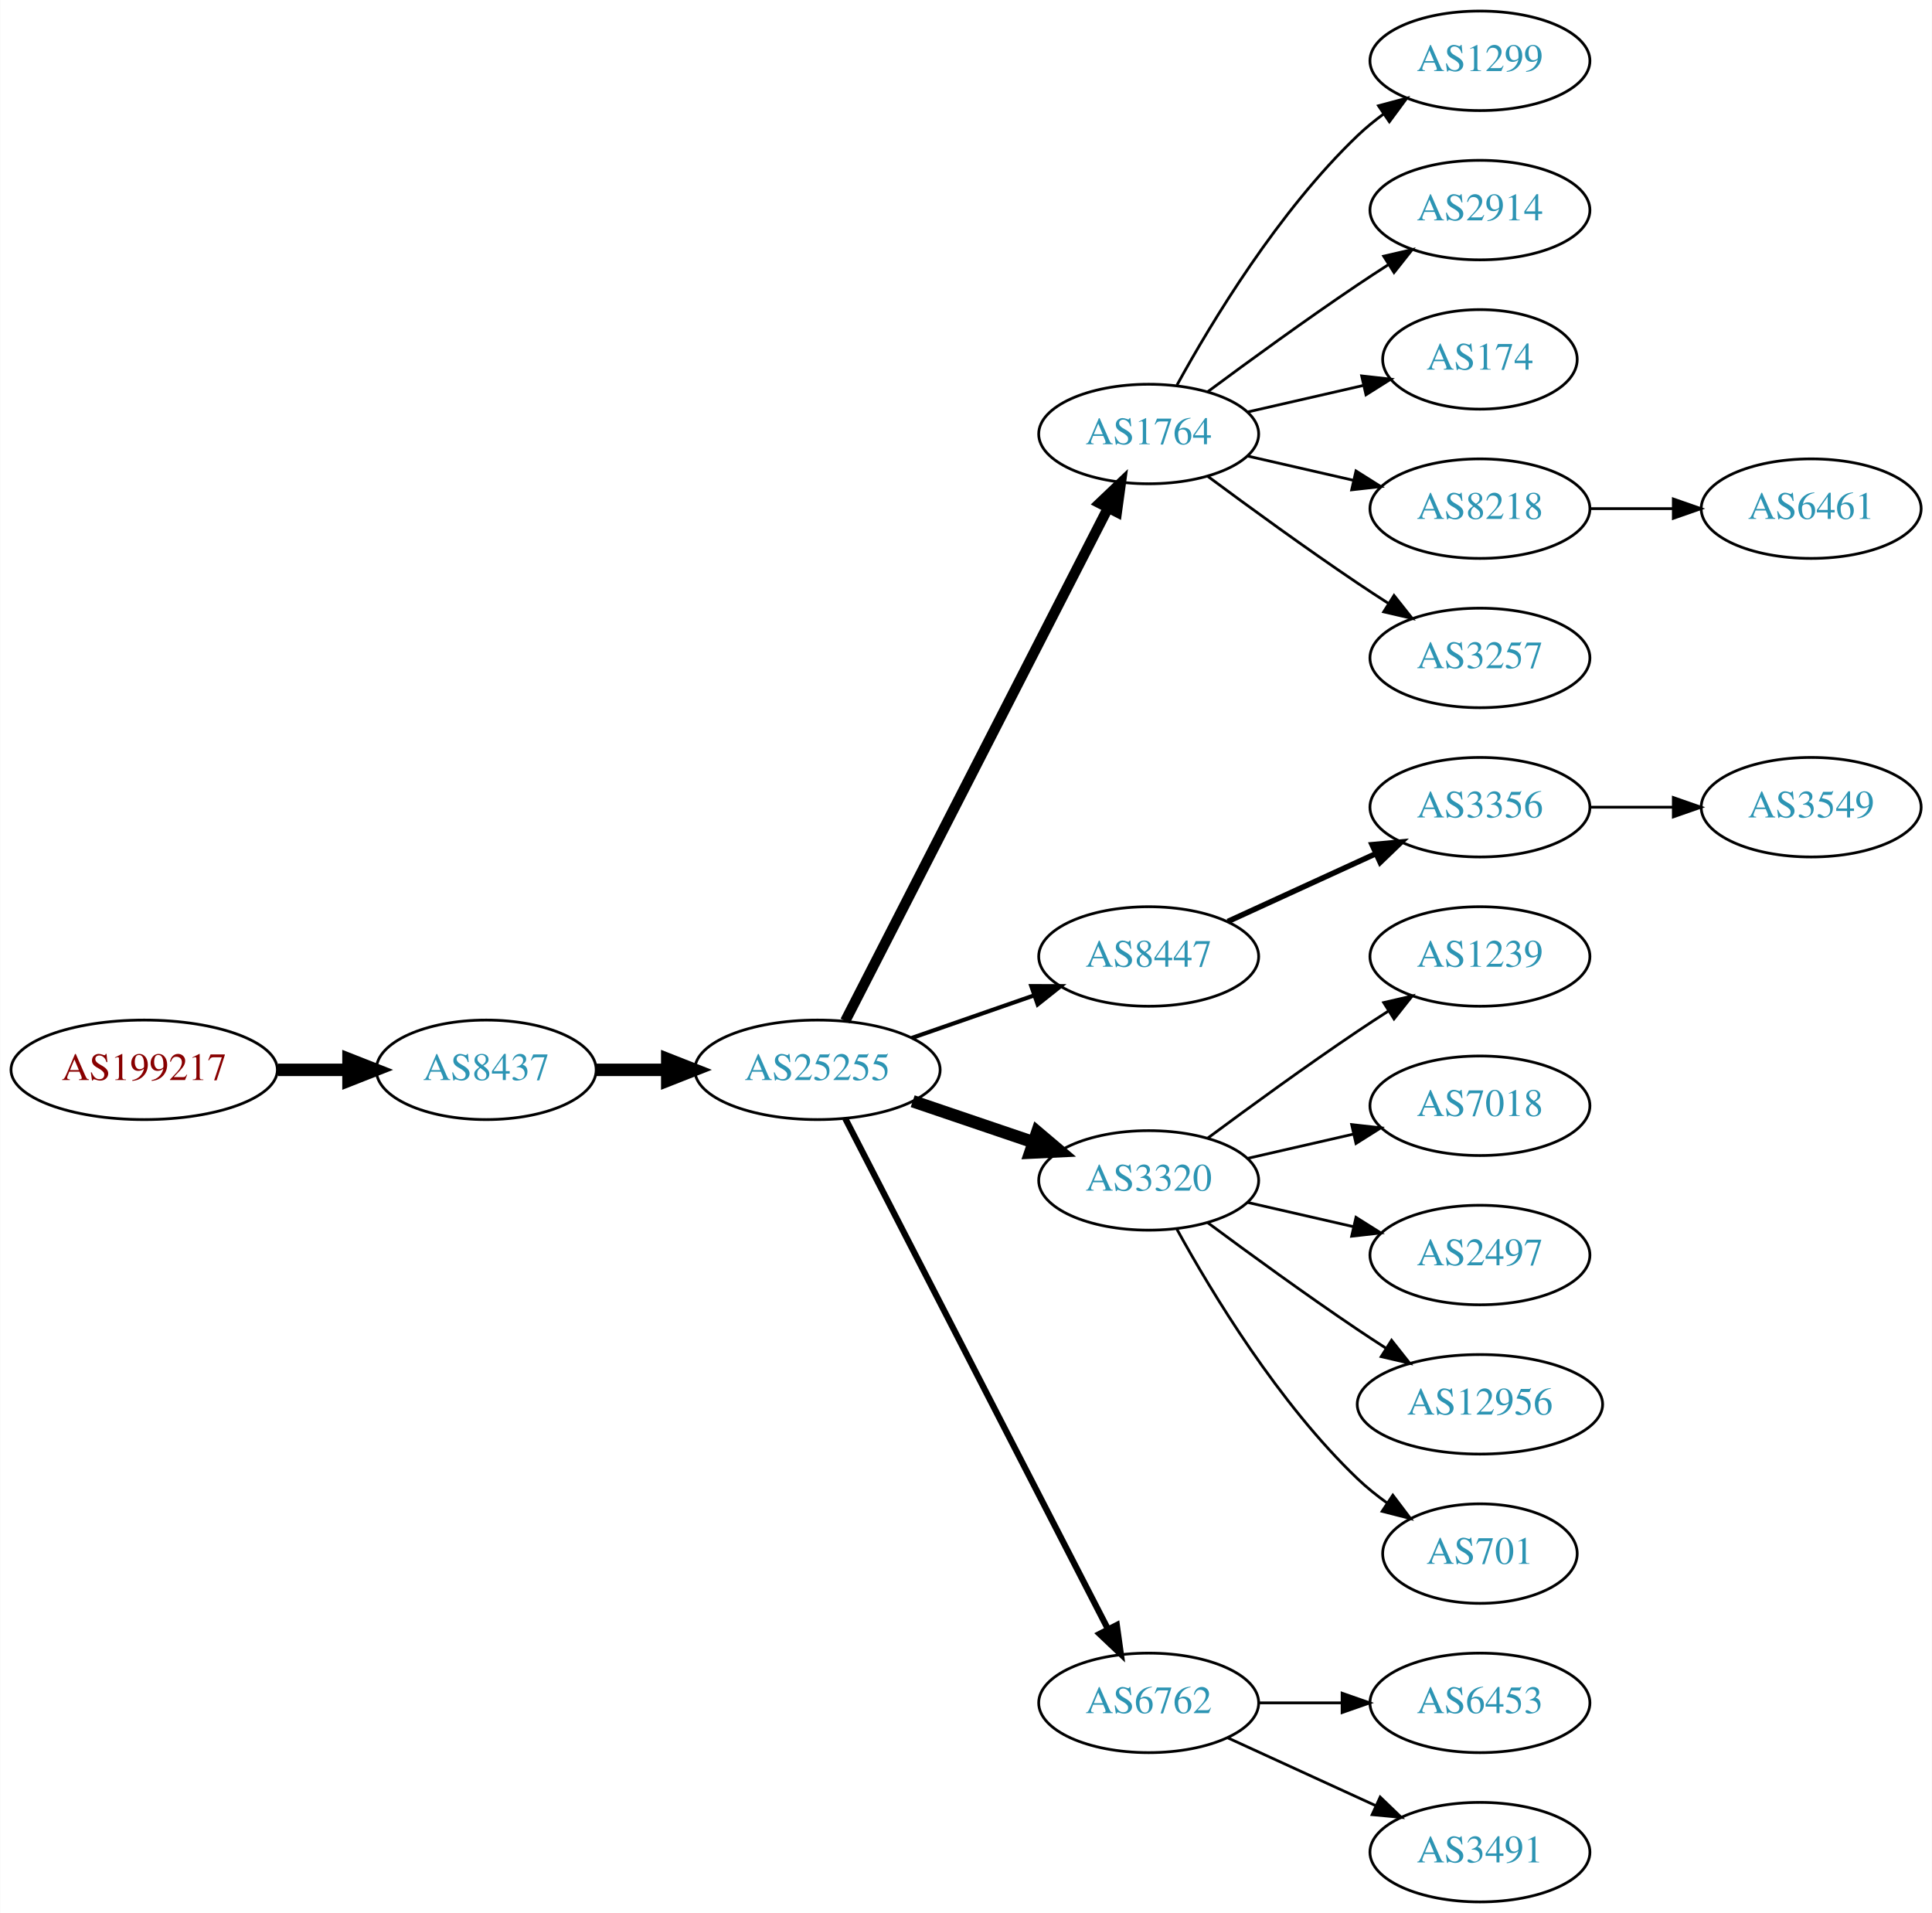
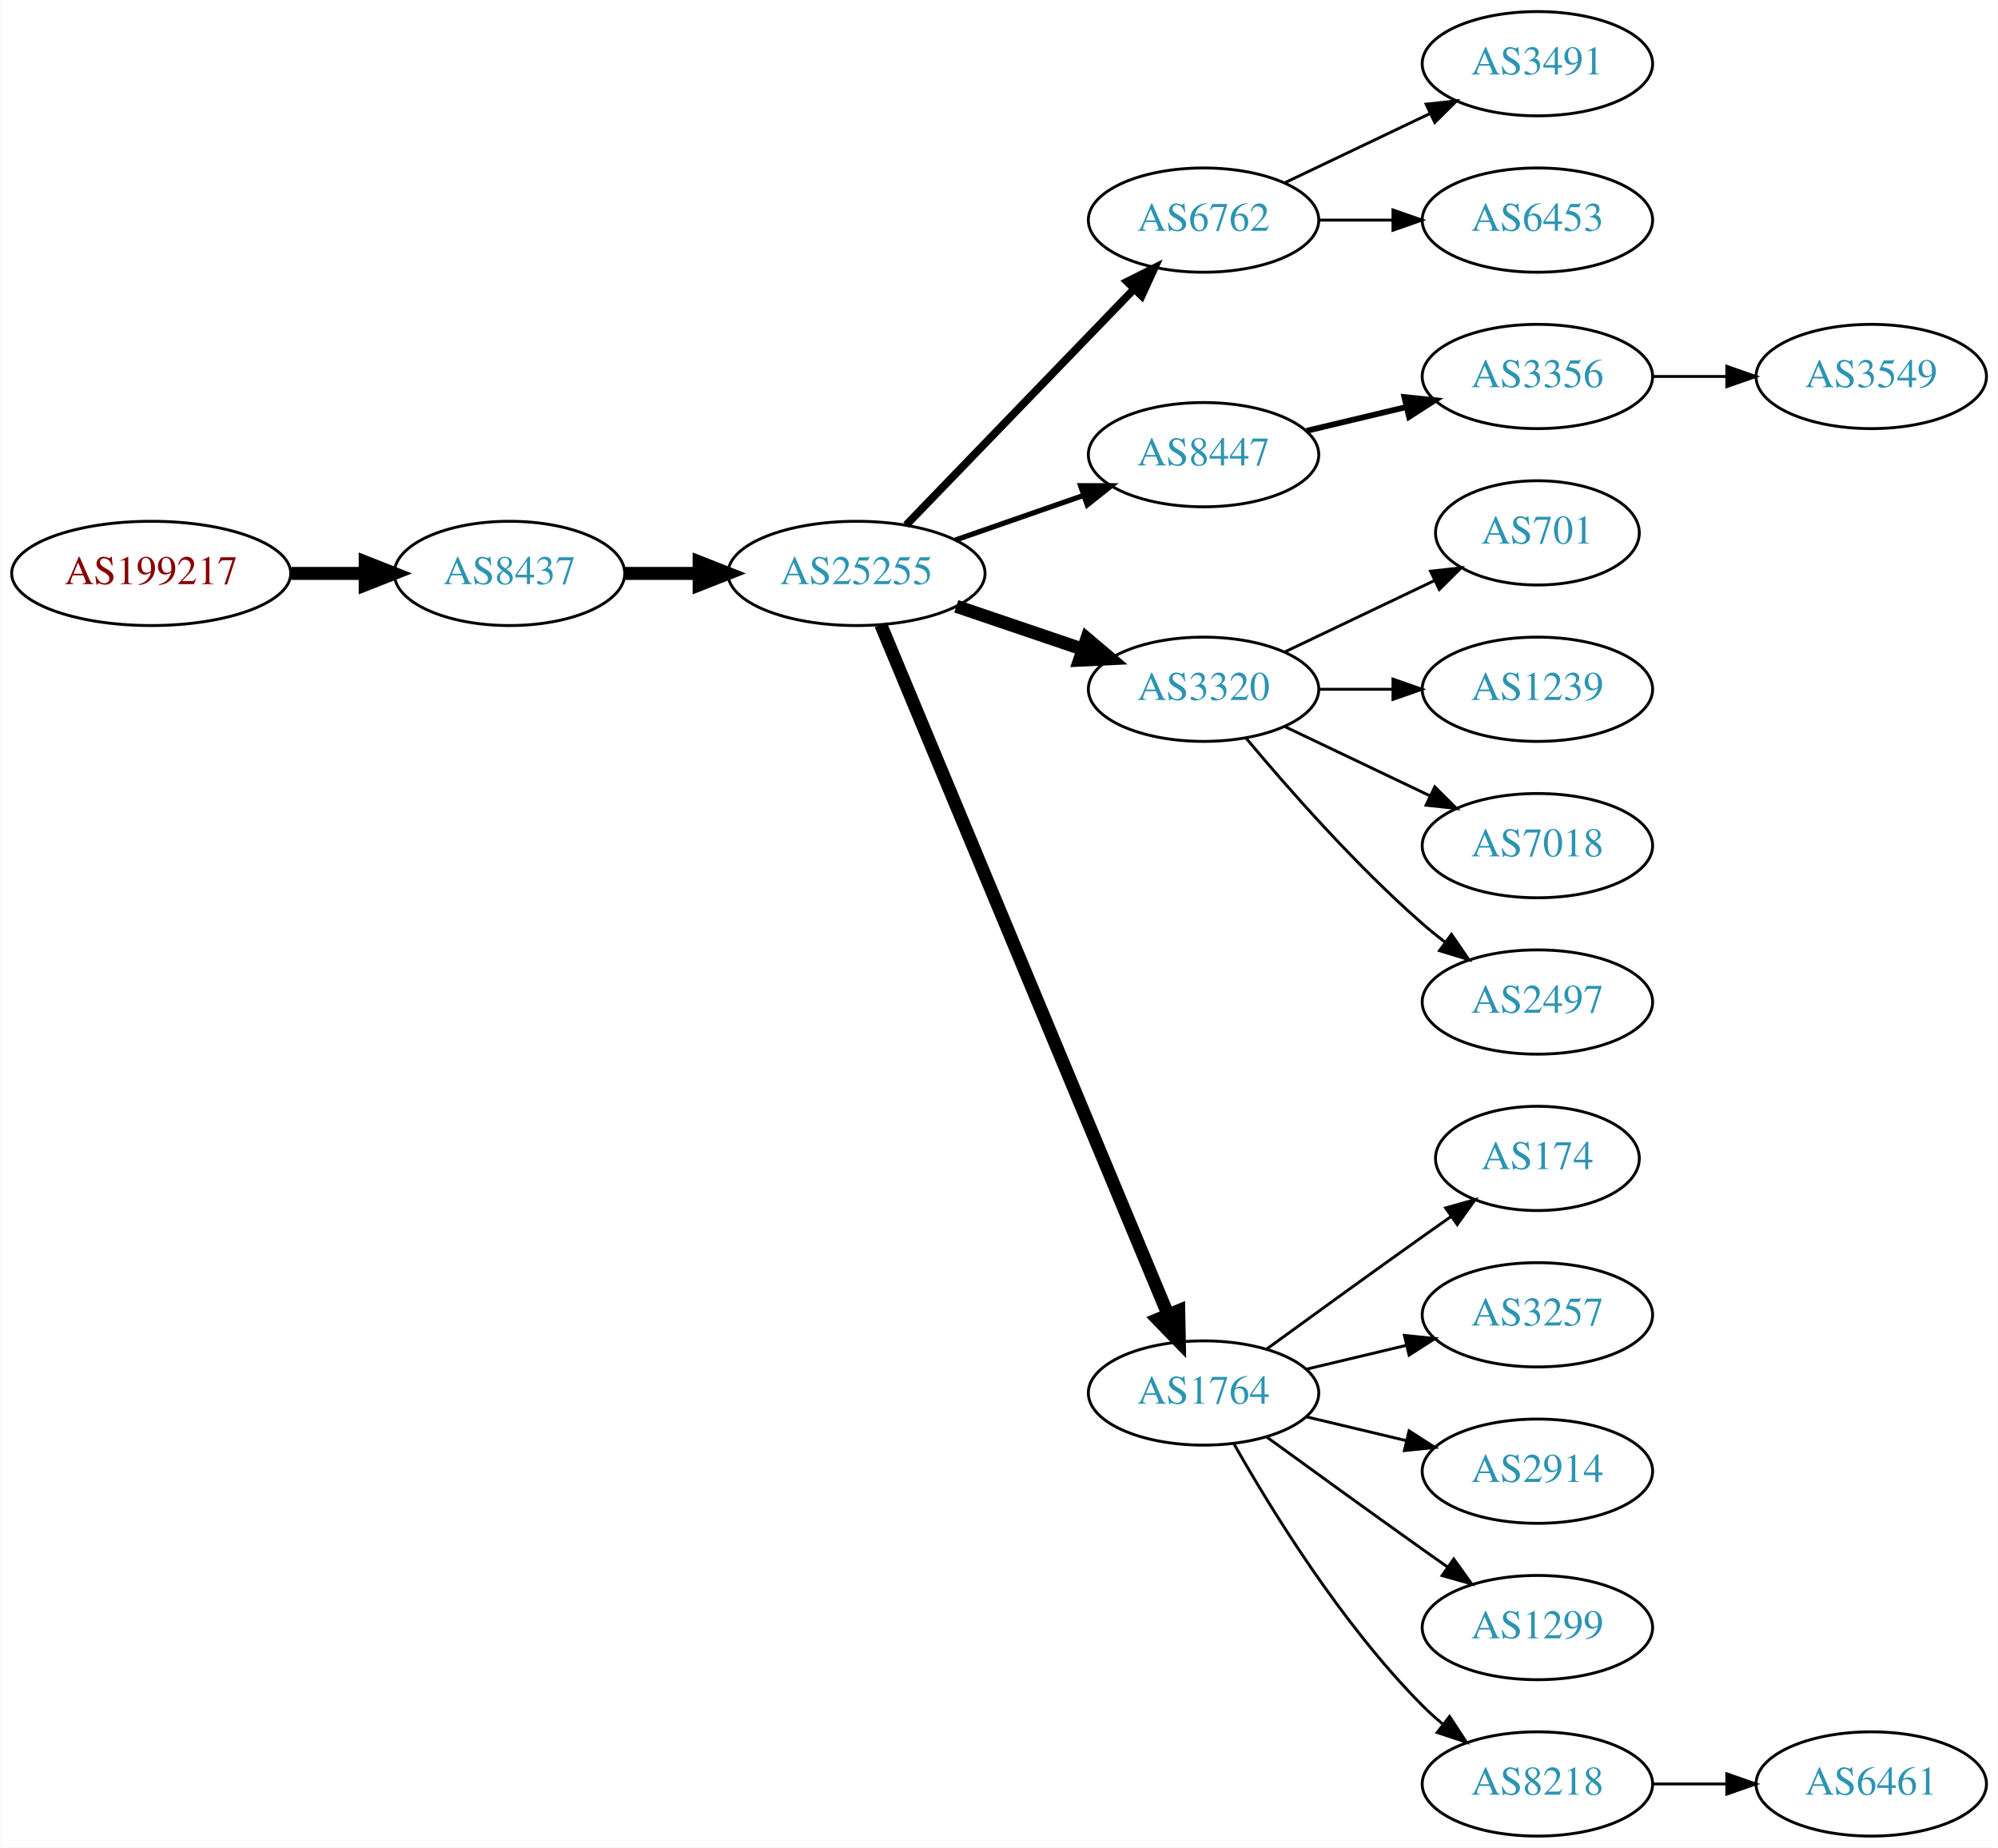
- <svg xmlns="http://www.w3.org/2000/svg" xmlns:xlink="http://www.w3.org/1999/xlink" width="699pt" height="692pt" viewBox="0.00 0.00 698.85 692.00">
-   <g id="graph0" class="graph" transform="scale(1 1) rotate(0) translate(4 688)">
-     <polygon fill="white" stroke="none" points="-4,4 -4,-688 694.855,-688 694.855,4 -4,4" />
+ <svg xmlns="http://www.w3.org/2000/svg" xmlns:xlink="http://www.w3.org/1999/xlink" width="690pt" height="638pt" viewBox="0.00 0.00 689.76 638.00">
+   <g id="graph0" class="graph" transform="scale(1 1) rotate(0) translate(4 634)">
+     <polygon fill="white" stroke="none" points="-4,4 -4,-634 685.755,-634 685.755,4 -4,4" />
    <g id="node1" class="node">
      <g id="a_node1">
        <a xlink:href="/asn/199217" xlink:title="AS199217 ~ IKARUS Security Software GmbH [AT]">
-           <ellipse fill="#ffffff" stroke="black" cx="48.096" cy="-301" rx="48.192" ry="18" />
-           <text text-anchor="middle" x="48.096" y="-297.3" font-family="Times,serif" font-size="14.00" fill="#880000">AS199217</text>
+           <ellipse fill="#ffffff" stroke="black" cx="48.096" cy="-436" rx="48.192" ry="18" />
+           <text text-anchor="middle" x="48.096" y="-432.3" font-family="Times,serif" font-size="14.00" fill="#880000">AS199217</text>
        </a>
      </g>
    </g>
    <g id="node2" class="node">
      <g id="a_node2">
        <a xlink:href="/asn/8437" xlink:title="AS8437 ~ Hutchison Drei Austria GmbH [AT]">
-           <ellipse fill="#ffffff" stroke="black" cx="171.838" cy="-301" rx="39.794" ry="18" />
-           <text text-anchor="middle" x="171.838" y="-297.3" font-family="Times,serif" font-size="14.00" fill="#2c94b3">AS8437</text>
+           <ellipse fill="#ffffff" stroke="black" cx="171.838" cy="-436" rx="39.794" ry="18" />
+           <text text-anchor="middle" x="171.838" y="-432.3" font-family="Times,serif" font-size="14.00" fill="#2c94b3">AS8437</text>
        </a>
      </g>
    </g>
    <g id="edge1" class="edge">
-       <path fill="none" stroke="black" stroke-width="4.5" d="M96.513,-301C104.867,-301 113.577,-301 121.969,-301" />
-       <polygon fill="black" stroke="black" stroke-width="4.5" points="122.004,-304.938 132.004,-301 122.004,-297.063 122.004,-304.938" />
+       <path fill="none" stroke="black" stroke-width="4.5" d="M96.513,-436C104.867,-436 113.577,-436 121.969,-436" />
+       <polygon fill="black" stroke="black" stroke-width="4.5" points="122.004,-439.938 132.004,-436 122.004,-432.063 122.004,-439.938" />
    </g>
    <g id="node3" class="node">
      <g id="a_node3">
        <a xlink:href="/asn/25255" xlink:title="AS25255 ~ ==&gt; TELE2 AUSTRIA &lt;== [AT]">
-           <ellipse fill="#ffffff" stroke="black" cx="291.681" cy="-301" rx="44.393" ry="18" />
-           <text text-anchor="middle" x="291.681" y="-297.3" font-family="Times,serif" font-size="14.00" fill="#2c94b3">AS25255</text>
+           <ellipse fill="#ffffff" stroke="black" cx="291.681" cy="-436" rx="44.393" ry="18" />
+           <text text-anchor="middle" x="291.681" y="-432.3" font-family="Times,serif" font-size="14.00" fill="#2c94b3">AS25255</text>
        </a>
      </g>
    </g>
    <g id="edge2" class="edge">
-       <path fill="none" stroke="black" stroke-width="4.5" d="M211.751,-301C219.853,-301 228.528,-301 237.055,-301" />
-       <polygon fill="black" stroke="black" stroke-width="4.5" points="237.332,-304.938 247.332,-301 237.332,-297.063 237.332,-304.938" />
+       <path fill="none" stroke="black" stroke-width="4.5" d="M211.751,-436C219.853,-436 228.528,-436 237.055,-436" />
+       <polygon fill="black" stroke="black" stroke-width="4.5" points="237.332,-439.938 247.332,-436 237.332,-432.063 237.332,-439.938" />
    </g>
    <g id="node4" class="node">
      <g id="a_node4">
-         <a xlink:href="/asn/1764" xlink:title="AS1764 ~ NEXTLAYER-AS [AT]">
-           <ellipse fill="#ffffff" stroke="black" cx="411.523" cy="-531" rx="39.794" ry="18" />
-           <text text-anchor="middle" x="411.523" y="-527.3" font-family="Times,serif" font-size="14.00" fill="#2c94b3">AS1764</text>
+         <a xlink:href="/asn/6762" xlink:title="AS6762 ~ TELECOM ITALIA SPARKLE S.p.A. [IT]">
+           <ellipse fill="#ffffff" stroke="black" cx="411.523" cy="-558" rx="39.794" ry="18" />
+           <text text-anchor="middle" x="411.523" y="-554.3" font-family="Times,serif" font-size="14.00" fill="#2c94b3">AS6762</text>
        </a>
      </g>
    </g>
    <g id="edge3" class="edge">
-       <path fill="none" stroke="black" stroke-width="3.75" d="M301.732,-318.666C322.253,-358.719 372.421,-456.634 396.79,-504.196" />
-       <polygon fill="black" stroke="black" stroke-width="3.75" points="393.766,-505.97 401.441,-513.274 399.996,-502.778 393.766,-505.97" />
+       <path fill="none" stroke="black" stroke-width="2.7" d="M308.819,-452.708C329.182,-473.789 364.336,-510.183 387.51,-534.175" />
+       <polygon fill="black" stroke="black" stroke-width="2.7" points="385.115,-536.733 394.58,-541.494 390.149,-531.87 385.115,-536.733" />
    </g>
    <g id="node5" class="node">
      <g id="a_node5">
        <a xlink:href="/asn/8447" xlink:title="AS8447 ~ A1 Telekom Austria AG [AT]">
-           <ellipse fill="#ffffff" stroke="black" cx="411.523" cy="-342" rx="39.794" ry="18" />
-           <text text-anchor="middle" x="411.523" y="-338.3" font-family="Times,serif" font-size="14.00" fill="#2c94b3">AS8447</text>
+           <ellipse fill="#ffffff" stroke="black" cx="411.523" cy="-477" rx="39.794" ry="18" />
+           <text text-anchor="middle" x="411.523" y="-473.3" font-family="Times,serif" font-size="14.00" fill="#2c94b3">AS8447</text>
        </a>
      </g>
    </g>
    <g id="edge4" class="edge">
-       <path fill="none" stroke="black" stroke-width="1.5" d="M325.82,-312.53C339.537,-317.302 355.577,-322.883 369.986,-327.896" />
-       <polygon fill="black" stroke="black" stroke-width="1.5" points="369.058,-331.279 379.653,-331.26 371.358,-324.668 369.058,-331.279" />
+       <path fill="none" stroke="black" stroke-width="1.8" d="M325.82,-447.53C339.537,-452.302 355.577,-457.883 369.986,-462.896" />
+       <polygon fill="black" stroke="black" stroke-width="1.8" points="369.058,-466.279 379.653,-466.26 371.358,-459.668 369.058,-466.279" />
    </g>
    <g id="node6" class="node">
      <g id="a_node6">
        <a xlink:href="/asn/3320" xlink:title="AS3320 ~ DTAG [DE]">
-           <ellipse fill="#ffffff" stroke="black" cx="411.523" cy="-261" rx="39.794" ry="18" />
-           <text text-anchor="middle" x="411.523" y="-257.3" font-family="Times,serif" font-size="14.00" fill="#2c94b3">AS3320</text>
+           <ellipse fill="#ffffff" stroke="black" cx="411.523" cy="-396" rx="39.794" ry="18" />
+           <text text-anchor="middle" x="411.523" y="-392.3" font-family="Times,serif" font-size="14.00" fill="#2c94b3">AS3320</text>
        </a>
      </g>
    </g>
    <g id="edge5" class="edge">
-       <path fill="none" stroke="black" stroke-width="4.5" d="M326.134,-289.645C339.735,-285.028 355.577,-279.651 369.838,-274.81" />
-       <polygon fill="black" stroke="black" stroke-width="4.5" points="371.208,-278.503 379.412,-271.56 368.677,-271.046 371.208,-278.503" />
+       <path fill="none" stroke="black" stroke-width="4.5" d="M326.134,-424.645C339.735,-420.028 355.577,-414.651 369.838,-409.81" />
+       <polygon fill="black" stroke="black" stroke-width="4.5" points="371.208,-413.503 379.412,-406.56 368.677,-406.046 371.208,-413.503" />
    </g>
    <g id="node7" class="node">
      <g id="a_node7">
-         <a xlink:href="/asn/6762" xlink:title="AS6762 ~ TELECOM ITALIA SPARKLE S.p.A. [IT]">
-           <ellipse fill="#ffffff" stroke="black" cx="411.523" cy="-72" rx="39.794" ry="18" />
-           <text text-anchor="middle" x="411.523" y="-68.3" font-family="Times,serif" font-size="14.00" fill="#2c94b3">AS6762</text>
+         <a xlink:href="/asn/1764" xlink:title="AS1764 ~ NEXTLAYER-AS [AT]">
+           <ellipse fill="#ffffff" stroke="black" cx="411.523" cy="-153" rx="39.794" ry="18" />
+           <text text-anchor="middle" x="411.523" y="-149.3" font-family="Times,serif" font-size="14.00" fill="#2c94b3">AS1764</text>
        </a>
      </g>
    </g>
    <g id="edge6" class="edge">
-       <path fill="none" stroke="black" stroke-width="2.25" d="M301.732,-283.411C322.253,-243.532 372.421,-146.043 396.79,-98.687" />
-       <polygon fill="black" stroke="black" stroke-width="2.25" points="399.977,-100.142 401.441,-89.649 393.753,-96.939 399.977,-100.142" />
-     </g>
-     <g id="node8" class="node">
-       <g id="a_node8">
-         <a xlink:href="/asn/1299" xlink:title="AS1299 ~ Telia Carrier [EU]">
-           <ellipse fill="#ffffff" stroke="black" cx="531.366" cy="-666" rx="39.794" ry="18" />
-           <text text-anchor="middle" x="531.366" y="-662.3" font-family="Times,serif" font-size="14.00" fill="#2c94b3">AS1299</text>
-         </a>
-       </g>
-     </g>
-     <g id="edge7" class="edge">
-       <path fill="none" stroke="black" d="M421.764,-548.713C434.31,-571.561 458.487,-611.611 487.17,-639 490.038,-641.739 493.227,-644.347 496.536,-646.785" />
-       <polygon fill="black" stroke="black" points="494.659,-649.742 504.895,-652.477 498.599,-643.956 494.659,-649.742" />
-     </g>
-     <g id="node9" class="node">
-       <g id="a_node9">
-         <a xlink:href="/asn/2914" xlink:title="AS2914 ~ NTT America, Inc. [US]">
-           <ellipse fill="#ffffff" stroke="black" cx="531.366" cy="-612" rx="39.794" ry="18" />
-           <text text-anchor="middle" x="531.366" y="-608.3" font-family="Times,serif" font-size="14.00" fill="#2c94b3">AS2914</text>
-         </a>
-       </g>
-     </g>
-     <g id="edge8" class="edge">
-       <path fill="none" stroke="black" d="M432.853,-546.277C447.716,-557.304 468.46,-572.407 487.17,-585 490.719,-587.389 494.469,-589.839 498.217,-592.242" />
-       <polygon fill="black" stroke="black" points="496.544,-595.325 506.866,-597.712 500.285,-589.409 496.544,-595.325" />
-     </g>
-     <g id="node10" class="node">
-       <g id="a_node10">
-         <a xlink:href="/asn/174" xlink:title="AS174 ~ Cogent Communications [US]">
-           <ellipse fill="#ffffff" stroke="black" cx="531.366" cy="-558" rx="35.194" ry="18" />
-           <text text-anchor="middle" x="531.366" y="-554.3" font-family="Times,serif" font-size="14.00" fill="#2c94b3">AS174</text>
-         </a>
-       </g>
-     </g>
-     <g id="edge9" class="edge">
-       <path fill="none" stroke="black" d="M447.242,-538.955C460.335,-541.955 475.357,-545.396 488.998,-548.522" />
-       <polygon fill="black" stroke="black" points="488.576,-552.016 499.105,-550.838 490.139,-545.193 488.576,-552.016" />
-     </g>
-     <g id="node11" class="node">
-       <g id="a_node11">
-         <a xlink:href="/asn/8218" xlink:title="AS8218 ~ legacy Neotelecoms [FR]">
-           <ellipse fill="#ffffff" stroke="black" cx="531.366" cy="-504" rx="39.794" ry="18" />
-           <text text-anchor="middle" x="531.366" y="-500.3" font-family="Times,serif" font-size="14.00" fill="#2c94b3">AS8218</text>
-         </a>
-       </g>
-     </g>
-     <g id="edge10" class="edge">
-       <path fill="none" stroke="black" d="M447.242,-523.045C459.242,-520.296 472.863,-517.175 485.556,-514.267" />
-       <polygon fill="black" stroke="black" points="486.522,-517.636 495.487,-511.991 484.958,-510.813 486.522,-517.636" />
-     </g>
-     <g id="node12" class="node">
-       <g id="a_node12">
-         <a xlink:href="/asn/3257" xlink:title="AS3257 ~ GTT [DE]">
-           <ellipse fill="#ffffff" stroke="black" cx="531.366" cy="-450" rx="39.794" ry="18" />
-           <text text-anchor="middle" x="531.366" y="-446.3" font-family="Times,serif" font-size="14.00" fill="#2c94b3">AS3257</text>
-         </a>
-       </g>
-     </g>
-     <g id="edge11" class="edge">
-       <path fill="none" stroke="black" d="M432.853,-515.723C447.716,-504.696 468.46,-489.593 487.17,-477 490.719,-474.611 494.469,-472.161 498.217,-469.758" />
-       <polygon fill="black" stroke="black" points="500.285,-472.591 506.866,-464.288 496.544,-466.675 500.285,-472.591" />
-     </g>
-     <g id="node13" class="node">
-       <g id="a_node13">
-         <a xlink:href="/asn/3356" xlink:title="AS3356 ~ Level 3 Parent, LLC [US]">
-           <ellipse fill="#ffffff" stroke="black" cx="531.366" cy="-396" rx="39.794" ry="18" />
-           <text text-anchor="middle" x="531.366" y="-392.3" font-family="Times,serif" font-size="14.00" fill="#2c94b3">AS3356</text>
-         </a>
-       </g>
-     </g>
-     <g id="edge12" class="edge">
-       <path fill="none" stroke="black" stroke-width="2" d="M440.152,-354.661C456.109,-361.973 476.379,-371.261 493.662,-379.181" />
-       <polygon fill="black" stroke="black" stroke-width="2" points="492.361,-382.435 502.91,-383.419 495.277,-376.071 492.361,-382.435" />
-     </g>
-     <g id="node15" class="node">
-       <g id="a_node15">
-         <a xlink:href="/asn/1239" xlink:title="AS1239 ~ Sprint [US]">
-           <ellipse fill="#ffffff" stroke="black" cx="531.366" cy="-342" rx="39.794" ry="18" />
-           <text text-anchor="middle" x="531.366" y="-338.3" font-family="Times,serif" font-size="14.00" fill="#2c94b3">AS1239</text>
-         </a>
-       </g>
-     </g>
-     <g id="edge14" class="edge">
-       <path fill="none" stroke="black" d="M432.853,-276.277C447.716,-287.304 468.46,-302.407 487.17,-315 490.719,-317.389 494.469,-319.839 498.217,-322.242" />
-       <polygon fill="black" stroke="black" points="496.544,-325.325 506.866,-327.712 500.285,-319.409 496.544,-325.325" />
-     </g>
-     <g id="node16" class="node">
-       <g id="a_node16">
-         <a xlink:href="/asn/7018" xlink:title="AS7018 ~ AT&amp;T Services, Inc. [US]">
-           <ellipse fill="#ffffff" stroke="black" cx="531.366" cy="-288" rx="39.794" ry="18" />
-           <text text-anchor="middle" x="531.366" y="-284.3" font-family="Times,serif" font-size="14.00" fill="#2c94b3">AS7018</text>
-         </a>
-       </g>
-     </g>
-     <g id="edge15" class="edge">
-       <path fill="none" stroke="black" d="M447.242,-268.955C459.242,-271.704 472.863,-274.825 485.556,-277.733" />
-       <polygon fill="black" stroke="black" points="484.958,-281.187 495.487,-280.009 486.522,-274.364 484.958,-281.187" />
-     </g>
-     <g id="node17" class="node">
-       <g id="a_node17">
-         <a xlink:href="/asn/2497" xlink:title="AS2497 ~ Internet Initiative Japan Inc. [JP]">
-           <ellipse fill="#ffffff" stroke="black" cx="531.366" cy="-234" rx="39.794" ry="18" />
-           <text text-anchor="middle" x="531.366" y="-230.3" font-family="Times,serif" font-size="14.00" fill="#2c94b3">AS2497</text>
-         </a>
-       </g>
-     </g>
-     <g id="edge16" class="edge">
-       <path fill="none" stroke="black" d="M447.242,-253.045C459.242,-250.296 472.863,-247.175 485.556,-244.267" />
-       <polygon fill="black" stroke="black" points="486.522,-247.636 495.487,-241.991 484.958,-240.813 486.522,-247.636" />
-     </g>
-     <g id="node18" class="node">
-       <g id="a_node18">
-         <a xlink:href="/asn/12956" xlink:title="AS12956 ~ TELXIUS [ES]">
-           <ellipse fill="#ffffff" stroke="black" cx="531.366" cy="-180" rx="44.393" ry="18" />
-           <text text-anchor="middle" x="531.366" y="-176.3" font-family="Times,serif" font-size="14.00" fill="#2c94b3">AS12956</text>
-         </a>
-       </g>
-     </g>
-     <g id="edge17" class="edge">
-       <path fill="none" stroke="black" d="M432.853,-245.723C447.716,-234.696 468.46,-219.593 487.17,-207 490.46,-204.785 493.922,-202.518 497.397,-200.285" />
-       <polygon fill="black" stroke="black" points="499.393,-203.163 505.964,-194.852 495.644,-197.252 499.393,-203.163" />
+       <path fill="none" stroke="black" stroke-width="4.5" d="M300.052,-418.297C320.016,-370.353 375.237,-237.741 399.192,-180.212" />
+       <polygon fill="black" stroke="black" stroke-width="4.5" points="402.945,-181.441 403.154,-170.696 395.675,-178.414 402.945,-181.441" />
    </g>
    <g id="node19" class="node">
      <g id="a_node19">
-         <a xlink:href="/asn/701" xlink:title="AS701 ~ UUNET [US]">
-           <ellipse fill="#ffffff" stroke="black" cx="531.366" cy="-126" rx="35.194" ry="18" />
-           <text text-anchor="middle" x="531.366" y="-122.3" font-family="Times,serif" font-size="14.00" fill="#2c94b3">AS701</text>
+         <a xlink:href="/asn/3491" xlink:title="AS3491 ~ PCCW Global, Inc. [US]">
+           <ellipse fill="#ffffff" stroke="black" cx="526.816" cy="-612" rx="39.794" ry="18" />
+           <text text-anchor="middle" x="526.816" y="-608.3" font-family="Times,serif" font-size="14.00" fill="#2c94b3">AS3491</text>
        </a>
      </g>
    </g>
    <g id="edge18" class="edge">
-       <path fill="none" stroke="black" d="M421.764,-243.287C434.31,-220.439 458.487,-180.389 487.17,-153 490.424,-149.893 494.09,-146.954 497.877,-144.24" />
-       <polygon fill="black" stroke="black" points="499.854,-147.128 506.245,-138.678 495.979,-141.299 499.854,-147.128" />
+       <path fill="none" stroke="black" d="M439.66,-570.934C454.654,-578.081 473.475,-587.052 489.698,-594.785" />
+       <polygon fill="black" stroke="black" points="488.368,-598.028 498.901,-599.171 491.38,-591.709 488.368,-598.028" />
    </g>
    <g id="node20" class="node">
      <g id="a_node20">
        <a xlink:href="/asn/6453" xlink:title="AS6453 ~ TATA COMMUNICATIONS (AMERICA) INC [US]">
-           <ellipse fill="#ffffff" stroke="black" cx="531.366" cy="-72" rx="39.794" ry="18" />
-           <text text-anchor="middle" x="531.366" y="-68.3" font-family="Times,serif" font-size="14.00" fill="#2c94b3">AS6453</text>
+           <ellipse fill="#ffffff" stroke="black" cx="526.816" cy="-558" rx="39.794" ry="18" />
+           <text text-anchor="middle" x="526.816" y="-554.3" font-family="Times,serif" font-size="14.00" fill="#2c94b3">AS6453</text>
        </a>
      </g>
    </g>
    <g id="edge19" class="edge">
-       <path fill="none" stroke="black" d="M451.436,-72C460.989,-72 471.339,-72 481.301,-72" />
-       <polygon fill="black" stroke="black" points="481.494,-75.5 491.494,-72 481.494,-68.5 481.494,-75.5" />
+       <path fill="none" stroke="black" d="M451.195,-558C459.398,-558 468.162,-558 476.694,-558" />
+       <polygon fill="black" stroke="black" points="476.934,-561.5 486.934,-558 476.933,-554.5 476.934,-561.5" />
+     </g>
+     <g id="node8" class="node">
+       <g id="a_node8">
+         <a xlink:href="/asn/3356" xlink:title="AS3356 ~ Level 3 Parent, LLC [US]">
+           <ellipse fill="#ffffff" stroke="black" cx="526.816" cy="-504" rx="39.794" ry="18" />
+           <text text-anchor="middle" x="526.816" y="-500.3" font-family="Times,serif" font-size="14.00" fill="#2c94b3">AS3356</text>
+         </a>
+       </g>
+     </g>
+     <g id="edge7" class="edge">
+       <path fill="none" stroke="black" stroke-width="2" d="M447.13,-485.248C458.002,-487.838 470.156,-490.735 481.598,-493.462" />
+       <polygon fill="black" stroke="black" stroke-width="2" points="480.882,-496.889 491.421,-495.803 482.505,-490.08 480.882,-496.889" />
+     </g>
+     <g id="node9" class="node">
+       <g id="a_node9">
+         <a xlink:href="/asn/701" xlink:title="AS701 ~ UUNET [US]">
+           <ellipse fill="#ffffff" stroke="black" cx="526.816" cy="-450" rx="35.194" ry="18" />
+           <text text-anchor="middle" x="526.816" y="-446.3" font-family="Times,serif" font-size="14.00" fill="#2c94b3">AS701</text>
+         </a>
+       </g>
+     </g>
+     <g id="edge8" class="edge">
+       <path fill="none" stroke="black" d="M439.66,-408.934C455.091,-416.29 474.577,-425.577 491.112,-433.459" />
+       <polygon fill="black" stroke="black" points="489.921,-436.768 500.454,-437.911 492.933,-430.449 489.921,-436.768" />
+     </g>
+     <g id="node10" class="node">
+       <g id="a_node10">
+         <a xlink:href="/asn/1239" xlink:title="AS1239 ~ Sprint [US]">
+           <ellipse fill="#ffffff" stroke="black" cx="526.816" cy="-396" rx="39.794" ry="18" />
+           <text text-anchor="middle" x="526.816" y="-392.3" font-family="Times,serif" font-size="14.00" fill="#2c94b3">AS1239</text>
+         </a>
+       </g>
+     </g>
+     <g id="edge9" class="edge">
+       <path fill="none" stroke="black" d="M451.195,-396C459.398,-396 468.162,-396 476.694,-396" />
+       <polygon fill="black" stroke="black" points="476.934,-399.5 486.934,-396 476.933,-392.5 476.934,-399.5" />
+     </g>
+     <g id="node11" class="node">
+       <g id="a_node11">
+         <a xlink:href="/asn/7018" xlink:title="AS7018 ~ AT&amp;T Services, Inc. [US]">
+           <ellipse fill="#ffffff" stroke="black" cx="526.816" cy="-342" rx="39.794" ry="18" />
+           <text text-anchor="middle" x="526.816" y="-338.3" font-family="Times,serif" font-size="14.00" fill="#2c94b3">AS7018</text>
+         </a>
+       </g>
+     </g>
+     <g id="edge10" class="edge">
+       <path fill="none" stroke="black" d="M439.66,-383.066C454.654,-375.919 473.475,-366.948 489.698,-359.215" />
+       <polygon fill="black" stroke="black" points="491.38,-362.291 498.901,-354.829 488.368,-355.972 491.38,-362.291" />
+     </g>
+     <g id="node12" class="node">
+       <g id="a_node12">
+         <a xlink:href="/asn/2497" xlink:title="AS2497 ~ Internet Initiative Japan Inc. [JP]">
+           <ellipse fill="#ffffff" stroke="black" cx="526.816" cy="-288" rx="39.794" ry="18" />
+           <text text-anchor="middle" x="526.816" y="-284.3" font-family="Times,serif" font-size="14.00" fill="#2c94b3">AS2497</text>
+         </a>
+       </g>
+     </g>
+     <g id="edge11" class="edge">
+       <path fill="none" stroke="black" d="M426.153,-379.183C440.436,-362.071 463.982,-335.255 487.17,-315 489.635,-312.846 492.274,-310.706 494.971,-308.628" />
+       <polygon fill="black" stroke="black" points="497.144,-311.375 503.125,-302.63 492.996,-305.736 497.144,-311.375" />
+     </g>
+     <g id="node13" class="node">
+       <g id="a_node13">
+         <a xlink:href="/asn/174" xlink:title="AS174 ~ Cogent Communications [US]">
+           <ellipse fill="#ffffff" stroke="black" cx="526.816" cy="-234" rx="35.194" ry="18" />
+           <text text-anchor="middle" x="526.816" y="-230.3" font-family="Times,serif" font-size="14.00" fill="#2c94b3">AS174</text>
+         </a>
+       </g>
+     </g>
+     <g id="edge12" class="edge">
+       <path fill="none" stroke="black" d="M433.371,-168.222C448.305,-179.091 468.919,-194.025 487.17,-207 490.38,-209.282 493.749,-211.661 497.103,-214.018" />
+       <polygon fill="black" stroke="black" points="495.116,-216.899 505.314,-219.77 499.132,-211.166 495.116,-216.899" />
+     </g>
+     <g id="node14" class="node">
+       <g id="a_node14">
+         <a xlink:href="/asn/3257" xlink:title="AS3257 ~ GTT [DE]">
+           <ellipse fill="#ffffff" stroke="black" cx="526.816" cy="-180" rx="39.794" ry="18" />
+           <text text-anchor="middle" x="526.816" y="-176.3" font-family="Times,serif" font-size="14.00" fill="#2c94b3">AS3257</text>
+         </a>
+       </g>
+     </g>
+     <g id="edge13" class="edge">
+       <path fill="none" stroke="black" d="M447.13,-161.248C458.002,-163.838 470.156,-166.735 481.598,-169.462" />
+       <polygon fill="black" stroke="black" points="480.882,-172.889 491.421,-171.803 482.505,-166.08 480.882,-172.889" />
+     </g>
+     <g id="node15" class="node">
+       <g id="a_node15">
+         <a xlink:href="/asn/2914" xlink:title="AS2914 ~ NTT America, Inc. [US]">
+           <ellipse fill="#ffffff" stroke="black" cx="526.816" cy="-126" rx="39.794" ry="18" />
+           <text text-anchor="middle" x="526.816" y="-122.3" font-family="Times,serif" font-size="14.00" fill="#2c94b3">AS2914</text>
+         </a>
+       </g>
+     </g>
+     <g id="edge14" class="edge">
+       <path fill="none" stroke="black" d="M447.13,-144.752C458.002,-142.162 470.156,-139.265 481.598,-136.538" />
+       <polygon fill="black" stroke="black" points="482.505,-139.92 491.421,-134.197 480.882,-133.111 482.505,-139.92" />
+     </g>
+     <g id="node16" class="node">
+       <g id="a_node16">
+         <a xlink:href="/asn/1299" xlink:title="AS1299 ~ Telia Carrier [EU]">
+           <ellipse fill="#ffffff" stroke="black" cx="526.816" cy="-72" rx="39.794" ry="18" />
+           <text text-anchor="middle" x="526.816" y="-68.3" font-family="Times,serif" font-size="14.00" fill="#2c94b3">AS1299</text>
+         </a>
+       </g>
+     </g>
+     <g id="edge15" class="edge">
+       <path fill="none" stroke="black" d="M433.371,-137.778C448.305,-126.909 468.919,-111.975 487.17,-99 489.99,-96.995 492.933,-94.915 495.881,-92.841" />
+       <polygon fill="black" stroke="black" points="497.927,-95.681 504.106,-87.074 493.908,-89.95 497.927,-95.681" />
+     </g>
+     <g id="node17" class="node">
+       <g id="a_node17">
+         <a xlink:href="/asn/8218" xlink:title="AS8218 ~ legacy Neotelecoms [FR]">
+           <ellipse fill="#ffffff" stroke="black" cx="526.816" cy="-18" rx="39.794" ry="18" />
+           <text text-anchor="middle" x="526.816" y="-14.3" font-family="Times,serif" font-size="14.00" fill="#2c94b3">AS8218</text>
+         </a>
+       </g>
+     </g>
+     <g id="edge16" class="edge">
+       <path fill="none" stroke="black" d="M421.983,-135.51C434.765,-112.904 459.197,-73.114 487.17,-45 489.28,-42.879 491.576,-40.812 493.962,-38.829" />
+       <polygon fill="black" stroke="black" points="496.477,-41.31 502.277,-32.444 492.214,-35.758 496.477,-41.31" />
    </g>
    <g id="node21" class="node">
      <g id="a_node21">
-         <a xlink:href="/asn/3491" xlink:title="AS3491 ~ PCCW Global, Inc. [US]">
-           <ellipse fill="#ffffff" stroke="black" cx="531.366" cy="-18" rx="39.794" ry="18" />
-           <text text-anchor="middle" x="531.366" y="-14.3" font-family="Times,serif" font-size="14.00" fill="#2c94b3">AS3491</text>
+         <a xlink:href="/asn/3549" xlink:title="AS3549 ~ Level 3 Parent, LLC [US]">
+           <ellipse fill="#ffffff" stroke="black" cx="642.109" cy="-504" rx="39.794" ry="18" />
+           <text text-anchor="middle" x="642.109" y="-500.3" font-family="Times,serif" font-size="14.00" fill="#2c94b3">AS3549</text>
        </a>
      </g>
    </g>
    <g id="edge20" class="edge">
-       <path fill="none" stroke="black" d="M440.152,-59.339C456.109,-52.027 476.379,-42.739 493.662,-34.819" />
-       <polygon fill="black" stroke="black" points="495.277,-37.929 502.91,-30.581 492.361,-31.565 495.277,-37.929" />
-     </g>
-     <g id="node22" class="node">
-       <g id="a_node22">
+       <path fill="none" stroke="black" d="M566.488,-504C574.691,-504 583.455,-504 591.987,-504" />
+       <polygon fill="black" stroke="black" points="592.227,-507.5 602.226,-504 592.226,-500.5 592.227,-507.5" />
+     </g>
+     <g id="node18" class="node">
+       <g id="a_node18">
        <a xlink:href="/asn/6461" xlink:title="AS6461 ~ Zayo Bandwidth [US]">
-           <ellipse fill="#ffffff" stroke="black" cx="651.208" cy="-504" rx="39.794" ry="18" />
-           <text text-anchor="middle" x="651.208" y="-500.3" font-family="Times,serif" font-size="14.00" fill="#2c94b3">AS6461</text>
-         </a>
-       </g>
-     </g>
-     <g id="edge21" class="edge">
-       <path fill="none" stroke="black" d="M571.278,-504C580.832,-504 591.181,-504 601.144,-504" />
-       <polygon fill="black" stroke="black" points="601.336,-507.5 611.336,-504 601.336,-500.5 601.336,-507.5" />
-     </g>
-     <g id="node14" class="node">
-       <g id="a_node14">
-         <a xlink:href="/asn/3549" xlink:title="AS3549 ~ Level 3 Parent, LLC [US]">
-           <ellipse fill="#ffffff" stroke="black" cx="651.208" cy="-396" rx="39.794" ry="18" />
-           <text text-anchor="middle" x="651.208" y="-392.3" font-family="Times,serif" font-size="14.00" fill="#2c94b3">AS3549</text>
-         </a>
-       </g>
-     </g>
-     <g id="edge13" class="edge">
-       <path fill="none" stroke="black" d="M571.278,-396C580.832,-396 591.181,-396 601.144,-396" />
-       <polygon fill="black" stroke="black" points="601.336,-399.5 611.336,-396 601.336,-392.5 601.336,-399.5" />
+           <ellipse fill="#ffffff" stroke="black" cx="642.109" cy="-18" rx="39.794" ry="18" />
+           <text text-anchor="middle" x="642.109" y="-14.3" font-family="Times,serif" font-size="14.00" fill="#2c94b3">AS6461</text>
+         </a>
+       </g>
+     </g>
+     <g id="edge17" class="edge">
+       <path fill="none" stroke="black" d="M566.488,-18C574.691,-18 583.455,-18 591.987,-18" />
+       <polygon fill="black" stroke="black" points="592.227,-21.5 602.226,-18 592.226,-14.5 592.227,-21.5" />
    </g>
  </g>
</svg>
